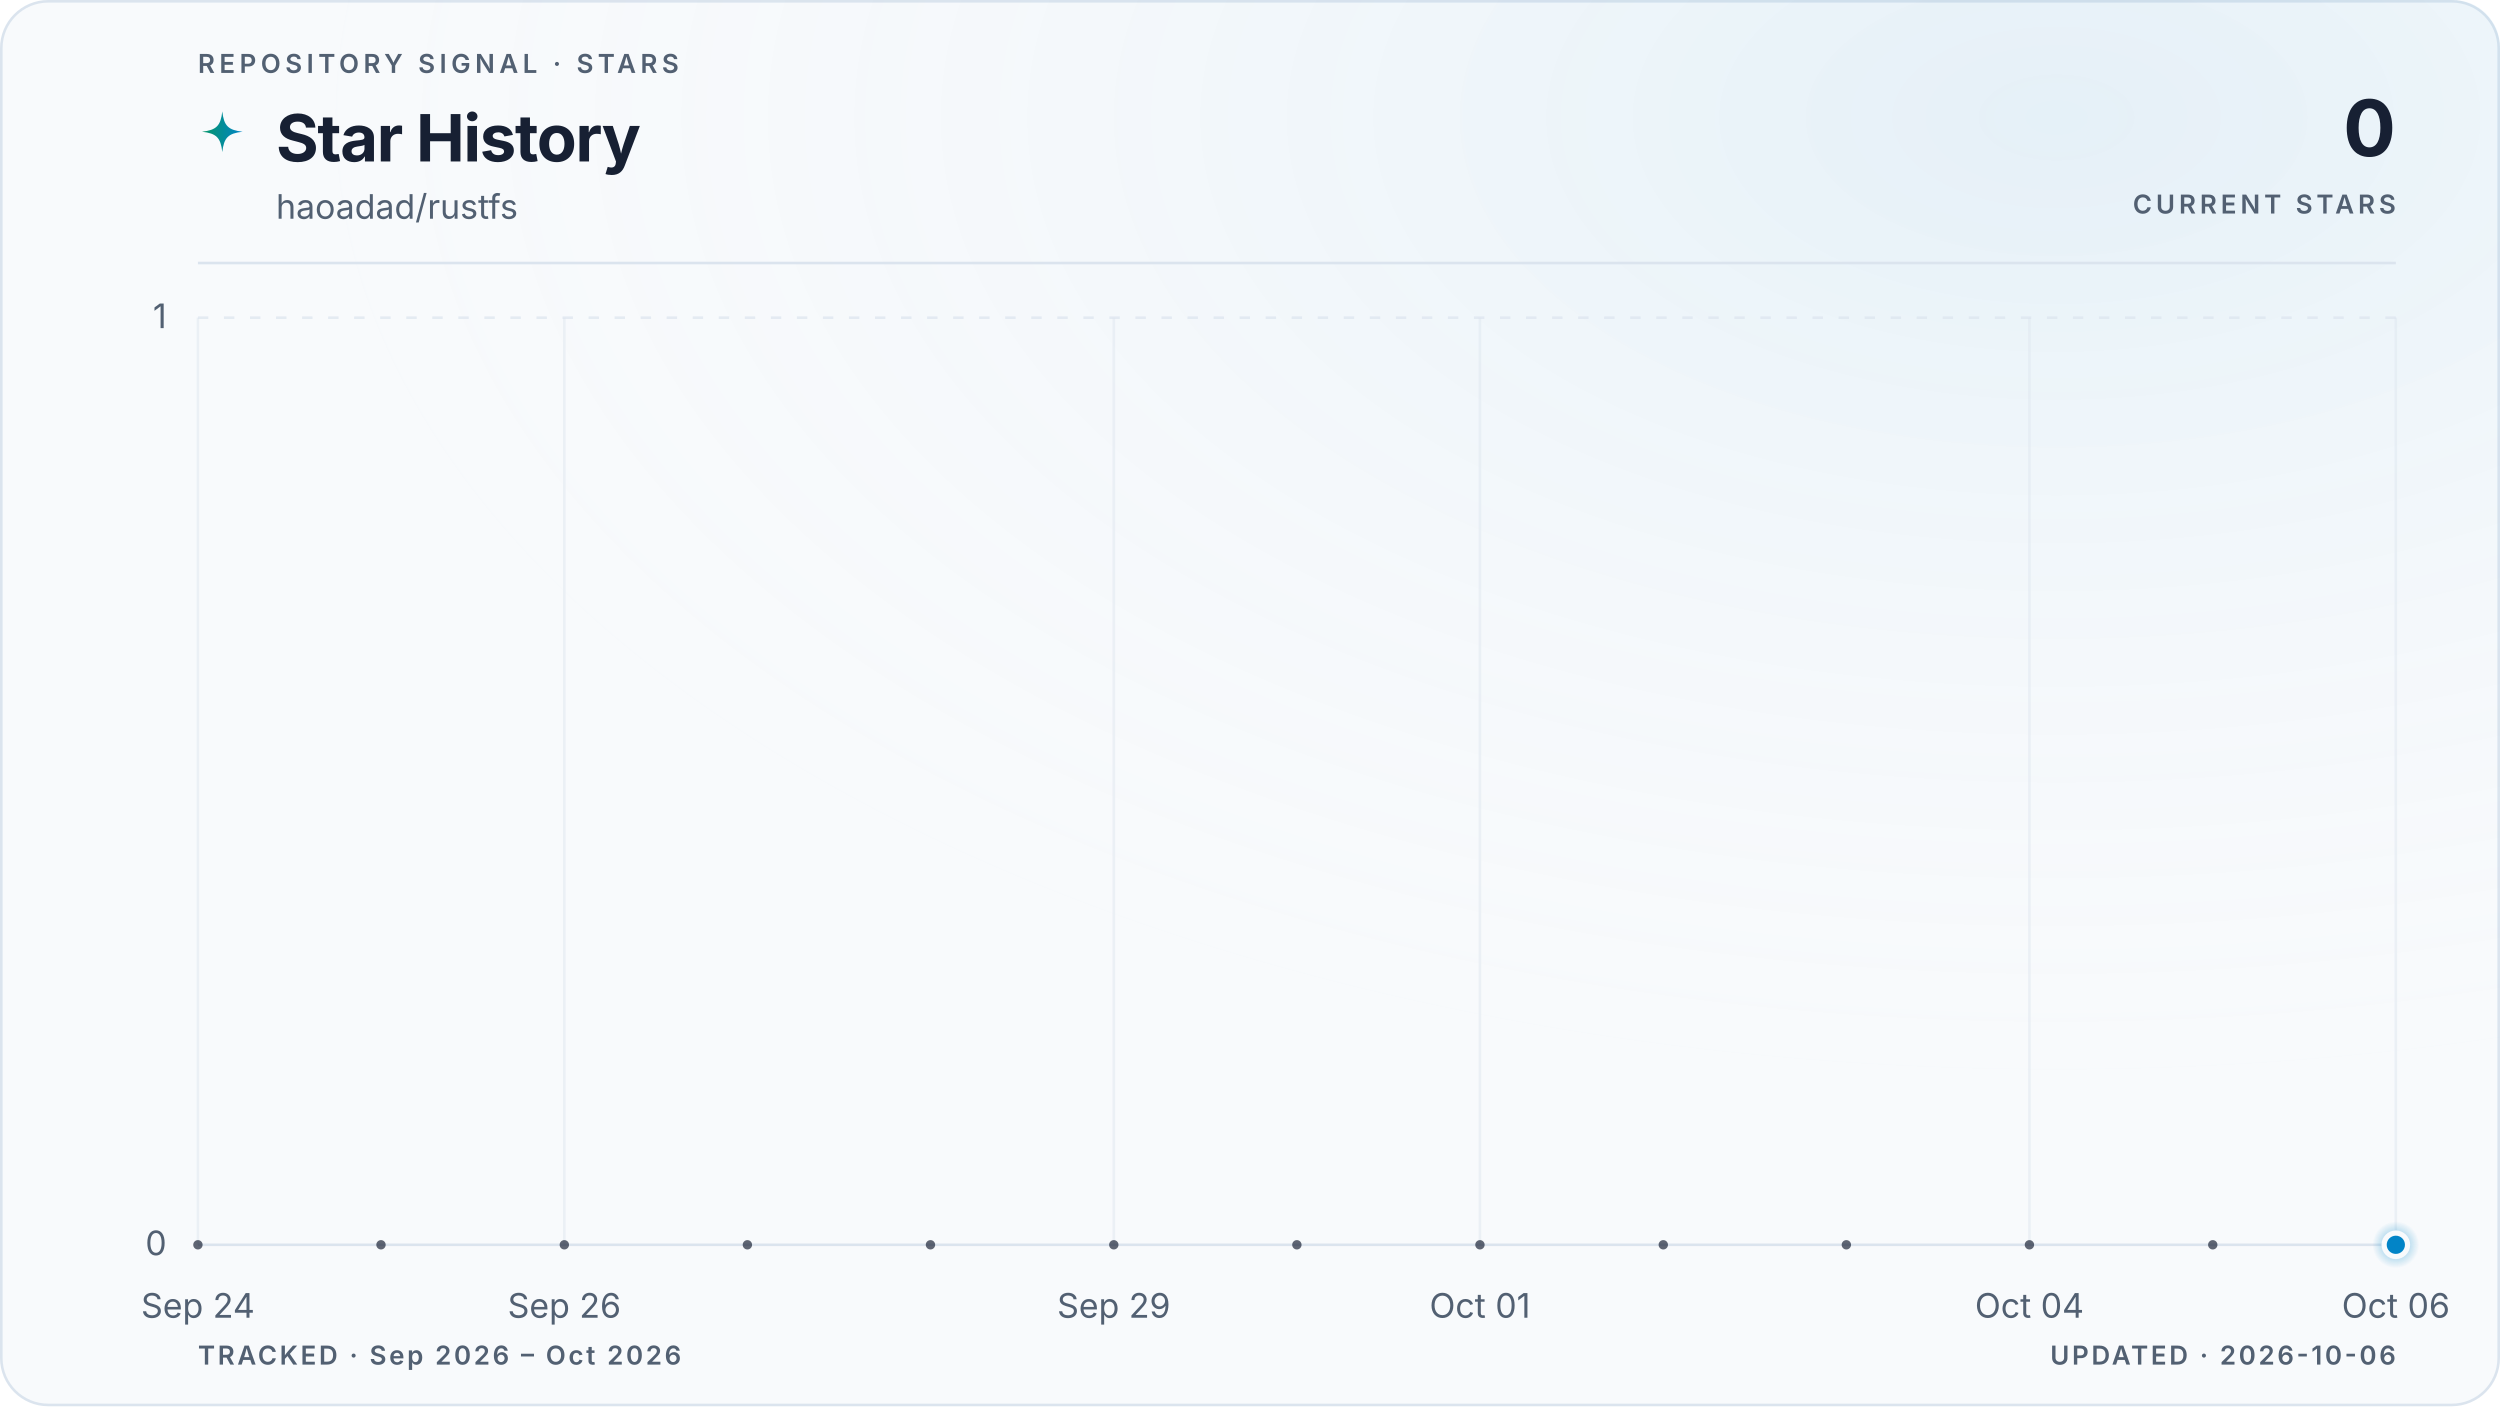
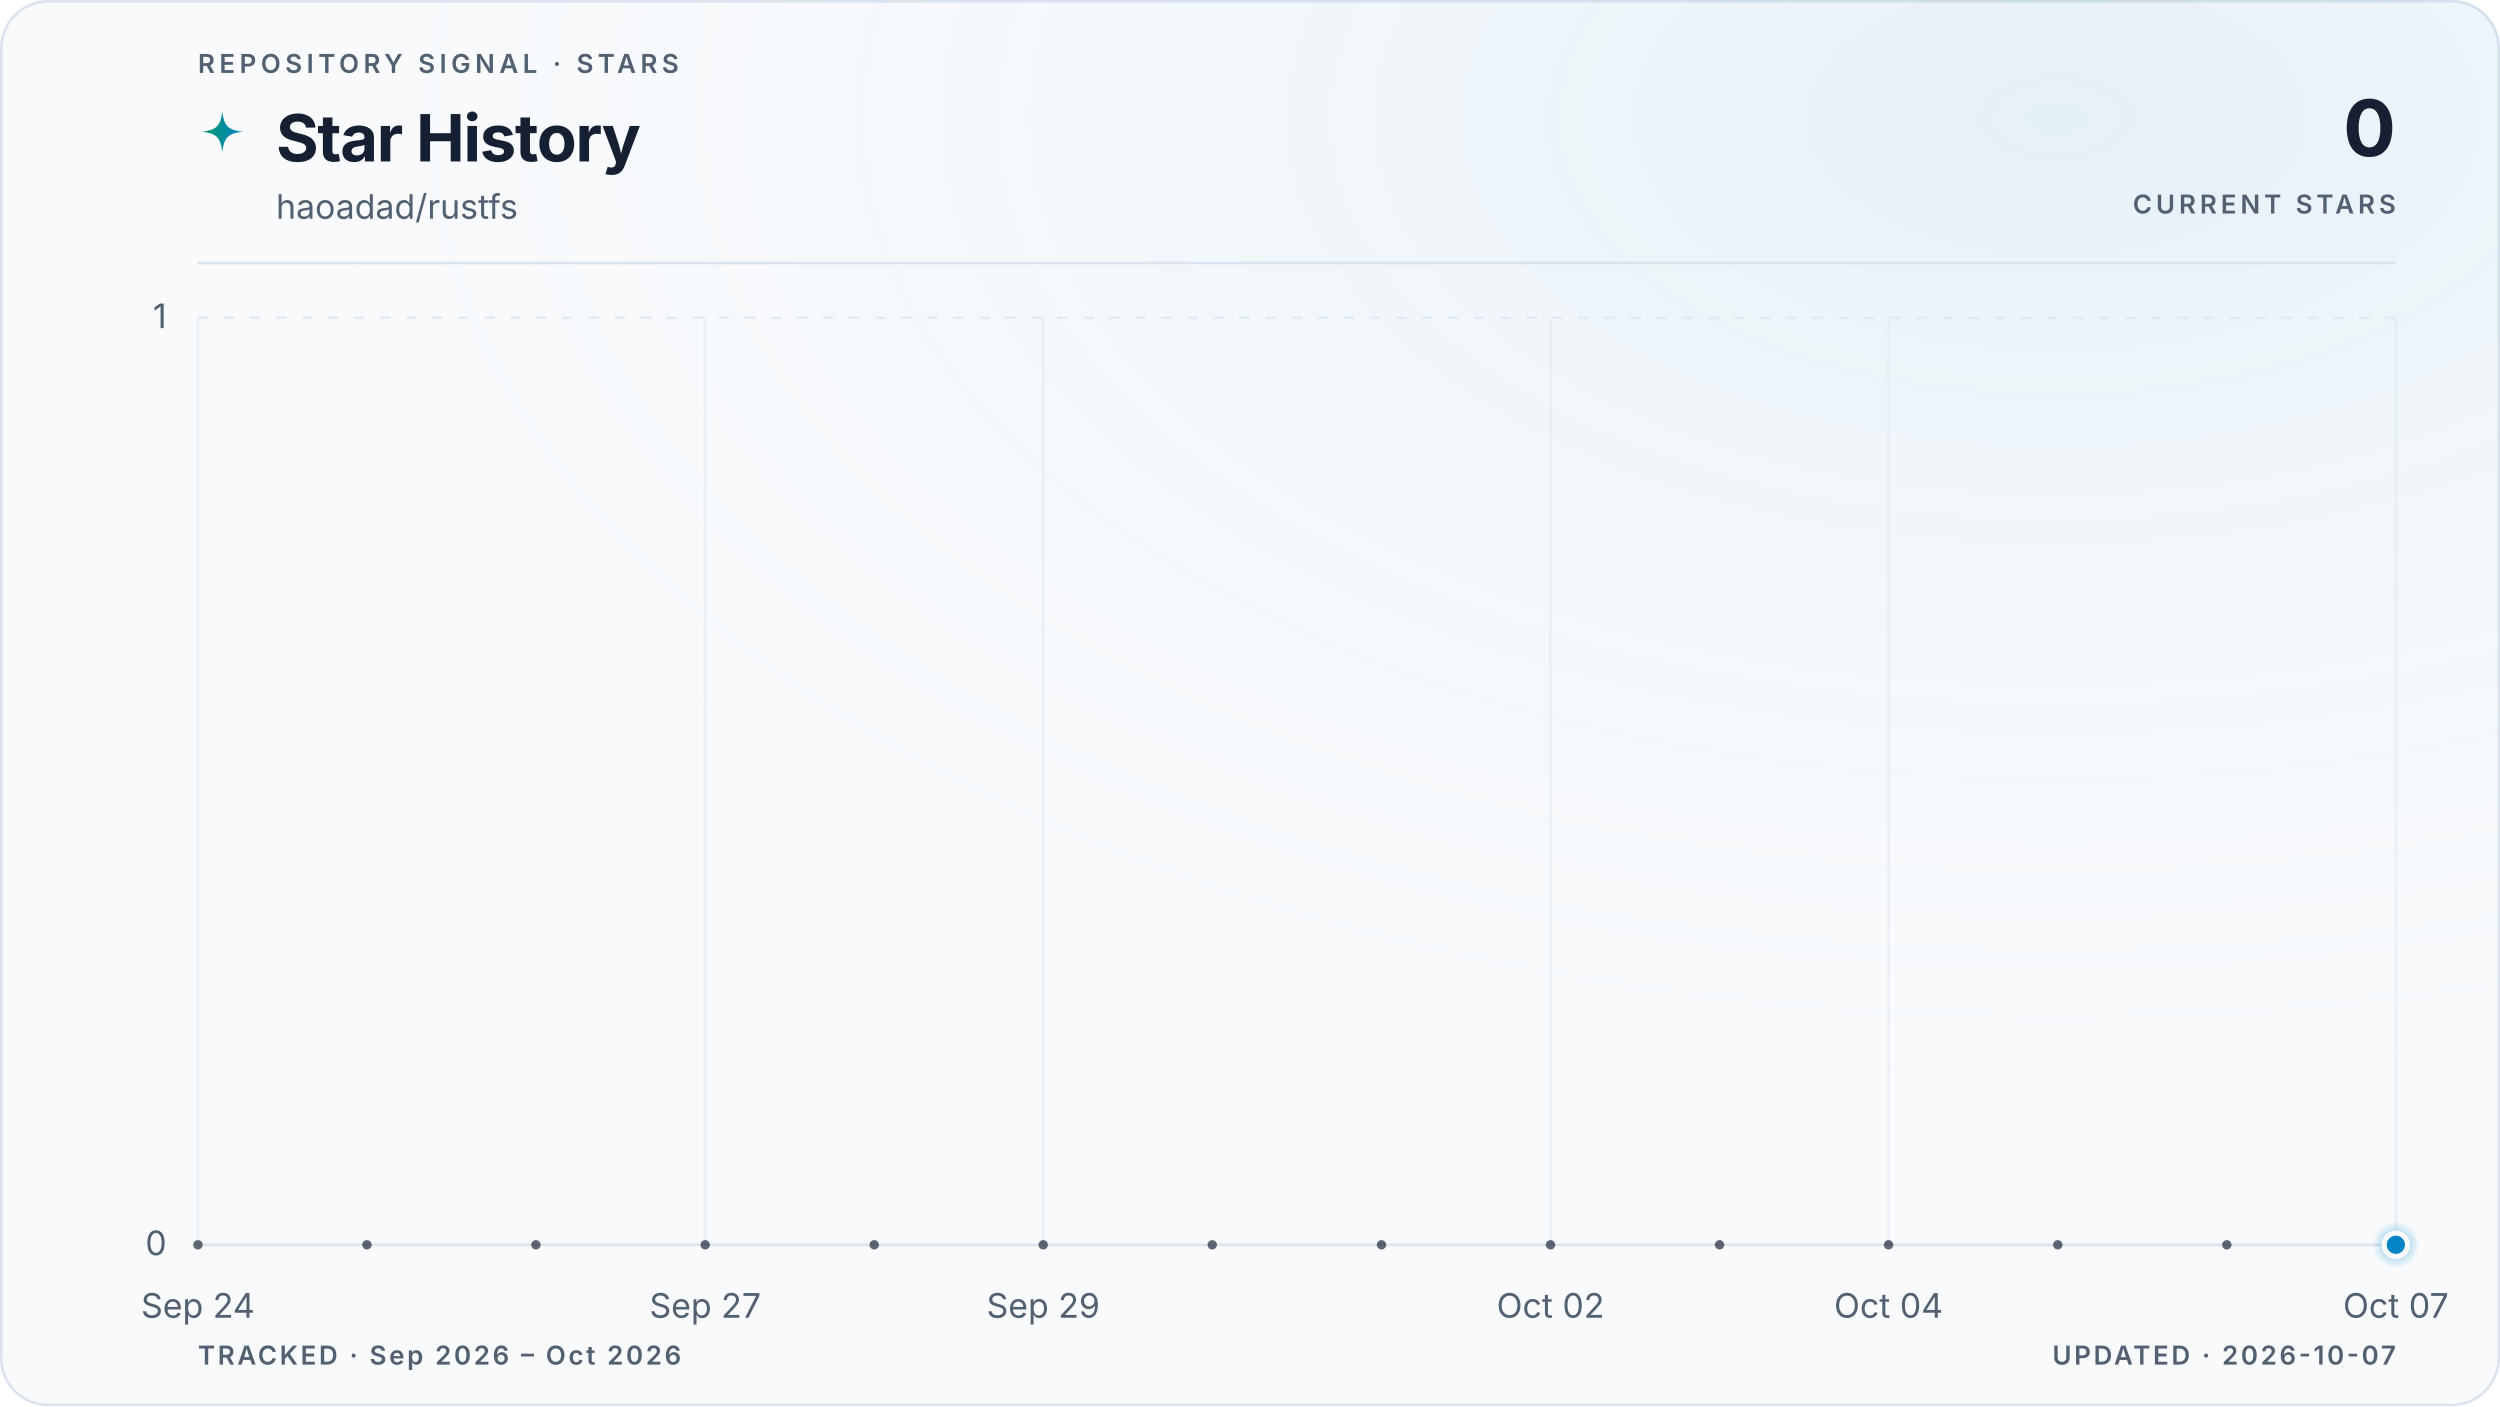
<svg xmlns="http://www.w3.org/2000/svg" viewBox="0 0 960 540" role="img" aria-labelledby="title description" data-style="gradient" data-variant="glow" data-layout="editorial" data-animated="true">
  <defs>
    <linearGradient id="trend" x1="0" y1="0" x2="1" y2="0">
      <stop offset="0%" stop-color="#059669" />
      <stop offset="100%" stop-color="#0284c7" />
    </linearGradient>
    <linearGradient id="area" x1="0" y1="0" x2="0" y2="1">
      <stop offset="0%" stop-color="#059669" stop-opacity="0.22" />
      <stop offset="55%" stop-color="#0284c7" stop-opacity="0.06" />
      <stop offset="100%" stop-color="#0284c7" stop-opacity="0" />
    </linearGradient>
    <radialGradient id="marker-halo" cx="50%" cy="50%" r="50%">
      <stop offset="0%" stop-color="#0284c7" stop-opacity="0.55" />
      <stop offset="100%" stop-color="#0284c7" stop-opacity="0" />
    </radialGradient>
    <radialGradient id="surface-glow" cx="82%" cy="8%" r="70%">
      <stop offset="0%" stop-color="#0284c7" stop-opacity="0.08" />
      <stop offset="100%" stop-color="#f8fafc" stop-opacity="0" />
    </radialGradient>
    <filter id="trend-glow" x="-20%" y="-20%" width="140%" height="140%">
      <feGaussianBlur stdDeviation="5" />
    </filter>
  </defs>
  <style>
.trend-enter{transform-box:fill-box;transform-origin:center;animation:trend-enter 520ms cubic-bezier(0.16,1,0.3,1)}
.marker-enter{transform-box:fill-box;transform-origin:center;animation:marker-enter 320ms cubic-bezier(0.16,1,0.3,1) 200ms both}
.marker-pulse{transform-box:fill-box;transform-origin:center;animation:marker-pulse 2.6s ease-out infinite}
@keyframes trend-enter{from{opacity:.35;transform:translateY(10px)}to{opacity:1;transform:translateY(0)}}
@keyframes marker-enter{from{opacity:0;transform:scale(.4)}to{opacity:1;transform:scale(1)}}
@keyframes marker-pulse{0%{opacity:.5;transform:scale(.7)}70%,100%{opacity:0;transform:scale(2.1)}}
@media (prefers-reduced-motion:reduce){.trend-enter,.marker-enter,.marker-pulse{animation:none!important}}
@media (prefers-reduced-motion:reduce){.marker-pulse{opacity:0}}
</style>
  <rect x="0.5" y="0.5" width="959" height="539" fill="#f8fafc" stroke="#dbe4ee" stroke-width="1" rx="18" />
  <rect width="960" height="540" fill="url(#surface-glow)" rx="18" />
  <text x="76" y="28" fill="#526072" font-family="ui-sans-serif, system-ui, -apple-system, BlinkMacSystemFont, 'Segoe UI', sans-serif" font-size="10" font-weight="600" letter-spacing="1.7">REPOSITORY SIGNAL · STARS</text>
  <path d="M12 1c.8 7.1 2.9 9.2 10 10-7.1.8-9.2 2.9-10 10-.8-7.1-2.9-9.2-10-10 7.1-.8 9.2-2.9 10-10Z" transform="translate(76 42) scale(.78)" fill="url(#trend)" aria-hidden="true" />
  <text x="106" y="62" fill="#172033" font-family="ui-sans-serif, system-ui, -apple-system, BlinkMacSystemFont, 'Segoe UI', sans-serif" font-size="25" font-weight="700" letter-spacing="-0.5">Star History</text>
  <text x="106" y="84" fill="#526072" font-family="ui-sans-serif, system-ui, -apple-system, BlinkMacSystemFont, 'Segoe UI', sans-serif" font-size="13">haoadad/rustfs</text>
  <text x="920" y="60" fill="#172033" font-family="ui-sans-serif, system-ui, -apple-system, BlinkMacSystemFont, 'Segoe UI', sans-serif" font-size="30" font-weight="700" letter-spacing="-0.6" text-anchor="end">0</text>
  <text x="920" y="82" fill="#526072" font-family="ui-sans-serif, system-ui, -apple-system, BlinkMacSystemFont, 'Segoe UI', sans-serif" font-size="10" font-weight="600" letter-spacing="1.5" text-anchor="end">CURRENT STARS</text>
  <line x1="76" y1="101" x2="920" y2="101" stroke="#dbe4ee" stroke-width="1" />
  <line x1="76" y1="478.0" x2="920" y2="478.0" stroke="#dbe4ee" stroke-width="1" stroke-dasharray="0" opacity="1" />
  <text x="64" y="482.0" fill="#526072" font-family="ui-sans-serif, system-ui, -apple-system, BlinkMacSystemFont, 'Segoe UI', sans-serif" font-size="13" text-anchor="end">0</text>
  <line x1="76" y1="122.0" x2="920" y2="122.0" stroke="#dbe4ee" stroke-width="1" stroke-dasharray="4 6" opacity="0.7" />
  <text x="64" y="126.0" fill="#526072" font-family="ui-sans-serif, system-ui, -apple-system, BlinkMacSystemFont, 'Segoe UI', sans-serif" font-size="13" text-anchor="end">1</text>
  <line x1="76.0" y1="122" x2="76.0" y2="478" stroke="#dbe4ee" stroke-width="1" opacity="0.45" />
  <text x="76.0" y="506" fill="#526072" font-family="ui-sans-serif, system-ui, -apple-system, BlinkMacSystemFont, 'Segoe UI', sans-serif" font-size="13" text-anchor="middle">Sep 24</text>
-   <line x1="216.7" y1="122" x2="216.7" y2="478" stroke="#dbe4ee" stroke-width="1" opacity="0.45" />
-   <text x="216.7" y="506" fill="#526072" font-family="ui-sans-serif, system-ui, -apple-system, BlinkMacSystemFont, 'Segoe UI', sans-serif" font-size="13" text-anchor="middle">Sep 26</text>
-   <line x1="427.7" y1="122" x2="427.7" y2="478" stroke="#dbe4ee" stroke-width="1" opacity="0.45" />
-   <text x="427.7" y="506" fill="#526072" font-family="ui-sans-serif, system-ui, -apple-system, BlinkMacSystemFont, 'Segoe UI', sans-serif" font-size="13" text-anchor="middle">Sep 29</text>
-   <line x1="568.3" y1="122" x2="568.3" y2="478" stroke="#dbe4ee" stroke-width="1" opacity="0.45" />
-   <text x="568.3" y="506" fill="#526072" font-family="ui-sans-serif, system-ui, -apple-system, BlinkMacSystemFont, 'Segoe UI', sans-serif" font-size="13" text-anchor="middle">Oct 01</text>
-   <line x1="779.3" y1="122" x2="779.3" y2="478" stroke="#dbe4ee" stroke-width="1" opacity="0.45" />
-   <text x="779.3" y="506" fill="#526072" font-family="ui-sans-serif, system-ui, -apple-system, BlinkMacSystemFont, 'Segoe UI', sans-serif" font-size="13" text-anchor="middle">Oct 04</text>
+   <line x1="270.8" y1="122" x2="270.8" y2="478" stroke="#dbe4ee" stroke-width="1" opacity="0.45" />
+   <text x="270.8" y="506" fill="#526072" font-family="ui-sans-serif, system-ui, -apple-system, BlinkMacSystemFont, 'Segoe UI', sans-serif" font-size="13" text-anchor="middle">Sep 27</text>
+   <line x1="400.6" y1="122" x2="400.6" y2="478" stroke="#dbe4ee" stroke-width="1" opacity="0.45" />
+   <text x="400.6" y="506" fill="#526072" font-family="ui-sans-serif, system-ui, -apple-system, BlinkMacSystemFont, 'Segoe UI', sans-serif" font-size="13" text-anchor="middle">Sep 29</text>
+   <line x1="595.4" y1="122" x2="595.4" y2="478" stroke="#dbe4ee" stroke-width="1" opacity="0.45" />
+   <text x="595.4" y="506" fill="#526072" font-family="ui-sans-serif, system-ui, -apple-system, BlinkMacSystemFont, 'Segoe UI', sans-serif" font-size="13" text-anchor="middle">Oct 02</text>
+   <line x1="725.2" y1="122" x2="725.2" y2="478" stroke="#dbe4ee" stroke-width="1" opacity="0.45" />
+   <text x="725.2" y="506" fill="#526072" font-family="ui-sans-serif, system-ui, -apple-system, BlinkMacSystemFont, 'Segoe UI', sans-serif" font-size="13" text-anchor="middle">Oct 04</text>
  <line x1="920.0" y1="122" x2="920.0" y2="478" stroke="#dbe4ee" stroke-width="1" opacity="0.45" />
-   <text x="920.0" y="506" fill="#526072" font-family="ui-sans-serif, system-ui, -apple-system, BlinkMacSystemFont, 'Segoe UI', sans-serif" font-size="13" text-anchor="middle">Oct 06</text>
+   <text x="920.0" y="506" fill="#526072" font-family="ui-sans-serif, system-ui, -apple-system, BlinkMacSystemFont, 'Segoe UI', sans-serif" font-size="13" text-anchor="middle">Oct 07</text>
  <g class="trend-enter">
-     <path d="M 76.0 478.0 C 99.4 478.0, 122.9 478.0, 146.3 478.0 C 169.8 478.0, 193.2 478.0, 216.7 478.0 C 240.1 478.0, 263.6 478.0, 287.0 478.0 C 310.4 478.0, 333.9 478.0, 357.3 478.0 C 380.8 478.0, 404.2 478.0, 427.7 478.0 C 451.1 478.0, 474.6 478.0, 498.0 478.0 C 521.4 478.0, 544.9 478.0, 568.3 478.0 C 591.8 478.0, 615.2 478.0, 638.7 478.0 C 662.1 478.0, 685.6 478.0, 709.0 478.0 C 732.4 478.0, 755.9 478.0, 779.3 478.0 C 802.8 478.0, 826.2 478.0, 849.7 478.0 C 873.1 478.0, 896.6 478.0, 920.0 478.0 L 920.0 478.0 L 76.0 478.0 Z" fill="url(#area)" />
-     <path d="M 76.0 478.0 C 99.4 478.0, 122.9 478.0, 146.3 478.0 C 169.8 478.0, 193.2 478.0, 216.7 478.0 C 240.1 478.0, 263.6 478.0, 287.0 478.0 C 310.4 478.0, 333.9 478.0, 357.3 478.0 C 380.8 478.0, 404.2 478.0, 427.7 478.0 C 451.1 478.0, 474.6 478.0, 498.0 478.0 C 521.4 478.0, 544.9 478.0, 568.3 478.0 C 591.8 478.0, 615.2 478.0, 638.7 478.0 C 662.1 478.0, 685.6 478.0, 709.0 478.0 C 732.4 478.0, 755.9 478.0, 779.3 478.0 C 802.8 478.0, 826.2 478.0, 849.7 478.0 C 873.1 478.0, 896.6 478.0, 920.0 478.0" fill="none" stroke="url(#trend)" stroke-width="10" stroke-linecap="round" stroke-linejoin="round" opacity="0.10" filter="url(#trend-glow)" />
-     <path d="M 76.0 478.0 C 99.4 478.0, 122.9 478.0, 146.3 478.0 C 169.8 478.0, 193.2 478.0, 216.7 478.0 C 240.1 478.0, 263.6 478.0, 287.0 478.0 C 310.4 478.0, 333.9 478.0, 357.3 478.0 C 380.8 478.0, 404.2 478.0, 427.7 478.0 C 451.1 478.0, 474.6 478.0, 498.0 478.0 C 521.4 478.0, 544.9 478.0, 568.3 478.0 C 591.8 478.0, 615.2 478.0, 638.7 478.0 C 662.1 478.0, 685.6 478.0, 709.0 478.0 C 732.4 478.0, 755.9 478.0, 779.3 478.0 C 802.8 478.0, 826.2 478.0, 849.7 478.0 C 873.1 478.0, 896.6 478.0, 920.0 478.0" fill="none" stroke="url(#trend)" stroke-width="3" stroke-linecap="round" stroke-linejoin="round" />
-     <g data-point-count="12" fill="#172033" opacity="0.68">
+     <path d="M 76.0 478.0 C 97.6 478.0, 119.3 478.0, 140.9 478.0 C 162.6 478.0, 184.2 478.0, 205.8 478.0 C 227.5 478.0, 249.1 478.0, 270.8 478.0 C 292.4 478.0, 314.1 478.0, 335.7 478.0 C 357.3 478.0, 379.0 478.0, 400.6 478.0 C 422.3 478.0, 443.9 478.0, 465.5 478.0 C 487.2 478.0, 508.8 478.0, 530.5 478.0 C 552.1 478.0, 573.7 478.0, 595.4 478.0 C 617.0 478.0, 638.7 478.0, 660.3 478.0 C 681.9 478.0, 703.6 478.0, 725.2 478.0 C 746.9 478.0, 768.5 478.0, 790.2 478.0 C 811.8 478.0, 833.4 478.0, 855.1 478.0 C 876.7 478.0, 898.4 478.0, 920.0 478.0 L 920.0 478.0 L 76.0 478.0 Z" fill="url(#area)" />
+     <path d="M 76.0 478.0 C 97.6 478.0, 119.3 478.0, 140.9 478.0 C 162.6 478.0, 184.2 478.0, 205.8 478.0 C 227.5 478.0, 249.1 478.0, 270.8 478.0 C 292.4 478.0, 314.1 478.0, 335.7 478.0 C 357.3 478.0, 379.0 478.0, 400.6 478.0 C 422.3 478.0, 443.9 478.0, 465.5 478.0 C 487.2 478.0, 508.8 478.0, 530.5 478.0 C 552.1 478.0, 573.7 478.0, 595.4 478.0 C 617.0 478.0, 638.7 478.0, 660.3 478.0 C 681.9 478.0, 703.6 478.0, 725.2 478.0 C 746.9 478.0, 768.5 478.0, 790.2 478.0 C 811.8 478.0, 833.4 478.0, 855.1 478.0 C 876.7 478.0, 898.4 478.0, 920.0 478.0" fill="none" stroke="url(#trend)" stroke-width="10" stroke-linecap="round" stroke-linejoin="round" opacity="0.10" filter="url(#trend-glow)" />
+     <path d="M 76.0 478.0 C 97.6 478.0, 119.3 478.0, 140.9 478.0 C 162.6 478.0, 184.2 478.0, 205.8 478.0 C 227.5 478.0, 249.1 478.0, 270.8 478.0 C 292.4 478.0, 314.1 478.0, 335.7 478.0 C 357.3 478.0, 379.0 478.0, 400.6 478.0 C 422.3 478.0, 443.9 478.0, 465.5 478.0 C 487.2 478.0, 508.8 478.0, 530.5 478.0 C 552.1 478.0, 573.7 478.0, 595.4 478.0 C 617.0 478.0, 638.7 478.0, 660.3 478.0 C 681.9 478.0, 703.6 478.0, 725.2 478.0 C 746.9 478.0, 768.5 478.0, 790.2 478.0 C 811.8 478.0, 833.4 478.0, 855.1 478.0 C 876.7 478.0, 898.4 478.0, 920.0 478.0" fill="none" stroke="url(#trend)" stroke-width="3" stroke-linecap="round" stroke-linejoin="round" />
+     <g data-point-count="13" fill="#172033" opacity="0.68">
      <circle cx="76.0" cy="478.0" r="1.8" />
-       <circle cx="146.3" cy="478.0" r="1.8" />
-       <circle cx="216.7" cy="478.0" r="1.8" />
-       <circle cx="287.0" cy="478.0" r="1.8" />
-       <circle cx="357.3" cy="478.0" r="1.8" />
-       <circle cx="427.7" cy="478.0" r="1.8" />
-       <circle cx="498.0" cy="478.0" r="1.8" />
-       <circle cx="568.3" cy="478.0" r="1.8" />
-       <circle cx="638.7" cy="478.0" r="1.8" />
-       <circle cx="709.0" cy="478.0" r="1.8" />
-       <circle cx="779.3" cy="478.0" r="1.8" />
-       <circle cx="849.7" cy="478.0" r="1.8" />
+       <circle cx="140.9" cy="478.0" r="1.8" />
+       <circle cx="205.8" cy="478.0" r="1.8" />
+       <circle cx="270.8" cy="478.0" r="1.8" />
+       <circle cx="335.7" cy="478.0" r="1.8" />
+       <circle cx="400.6" cy="478.0" r="1.8" />
+       <circle cx="465.5" cy="478.0" r="1.8" />
+       <circle cx="530.5" cy="478.0" r="1.8" />
+       <circle cx="595.4" cy="478.0" r="1.8" />
+       <circle cx="660.3" cy="478.0" r="1.8" />
+       <circle cx="725.2" cy="478.0" r="1.8" />
+       <circle cx="790.2" cy="478.0" r="1.8" />
+       <circle cx="855.1" cy="478.0" r="1.8" />
    </g>
  </g>
  <g class="marker-enter">
    <circle class="marker-pulse" cx="920.0" cy="478.0" r="9" fill="url(#marker-halo)" />
    <circle cx="920.0" cy="478.0" r="4.5" fill="#0284c7" stroke="#f8fafc" stroke-width="2" />
  </g>
  <text x="76" y="524" fill="#526072" font-family="ui-sans-serif, system-ui, -apple-system, BlinkMacSystemFont, 'Segoe UI', sans-serif" font-size="10" font-weight="600" letter-spacing="1">TRACKED · Sep 2026 – Oct 2026</text>
-   <text x="920" y="524" fill="#526072" font-family="ui-sans-serif, system-ui, -apple-system, BlinkMacSystemFont, 'Segoe UI', sans-serif" font-size="10" font-weight="600" letter-spacing="1" text-anchor="end">UPDATED · 2026-10-06</text>
+   <text x="920" y="524" fill="#526072" font-family="ui-sans-serif, system-ui, -apple-system, BlinkMacSystemFont, 'Segoe UI', sans-serif" font-size="10" font-weight="600" letter-spacing="1" text-anchor="end">UPDATED · 2026-10-07</text>
</svg>
